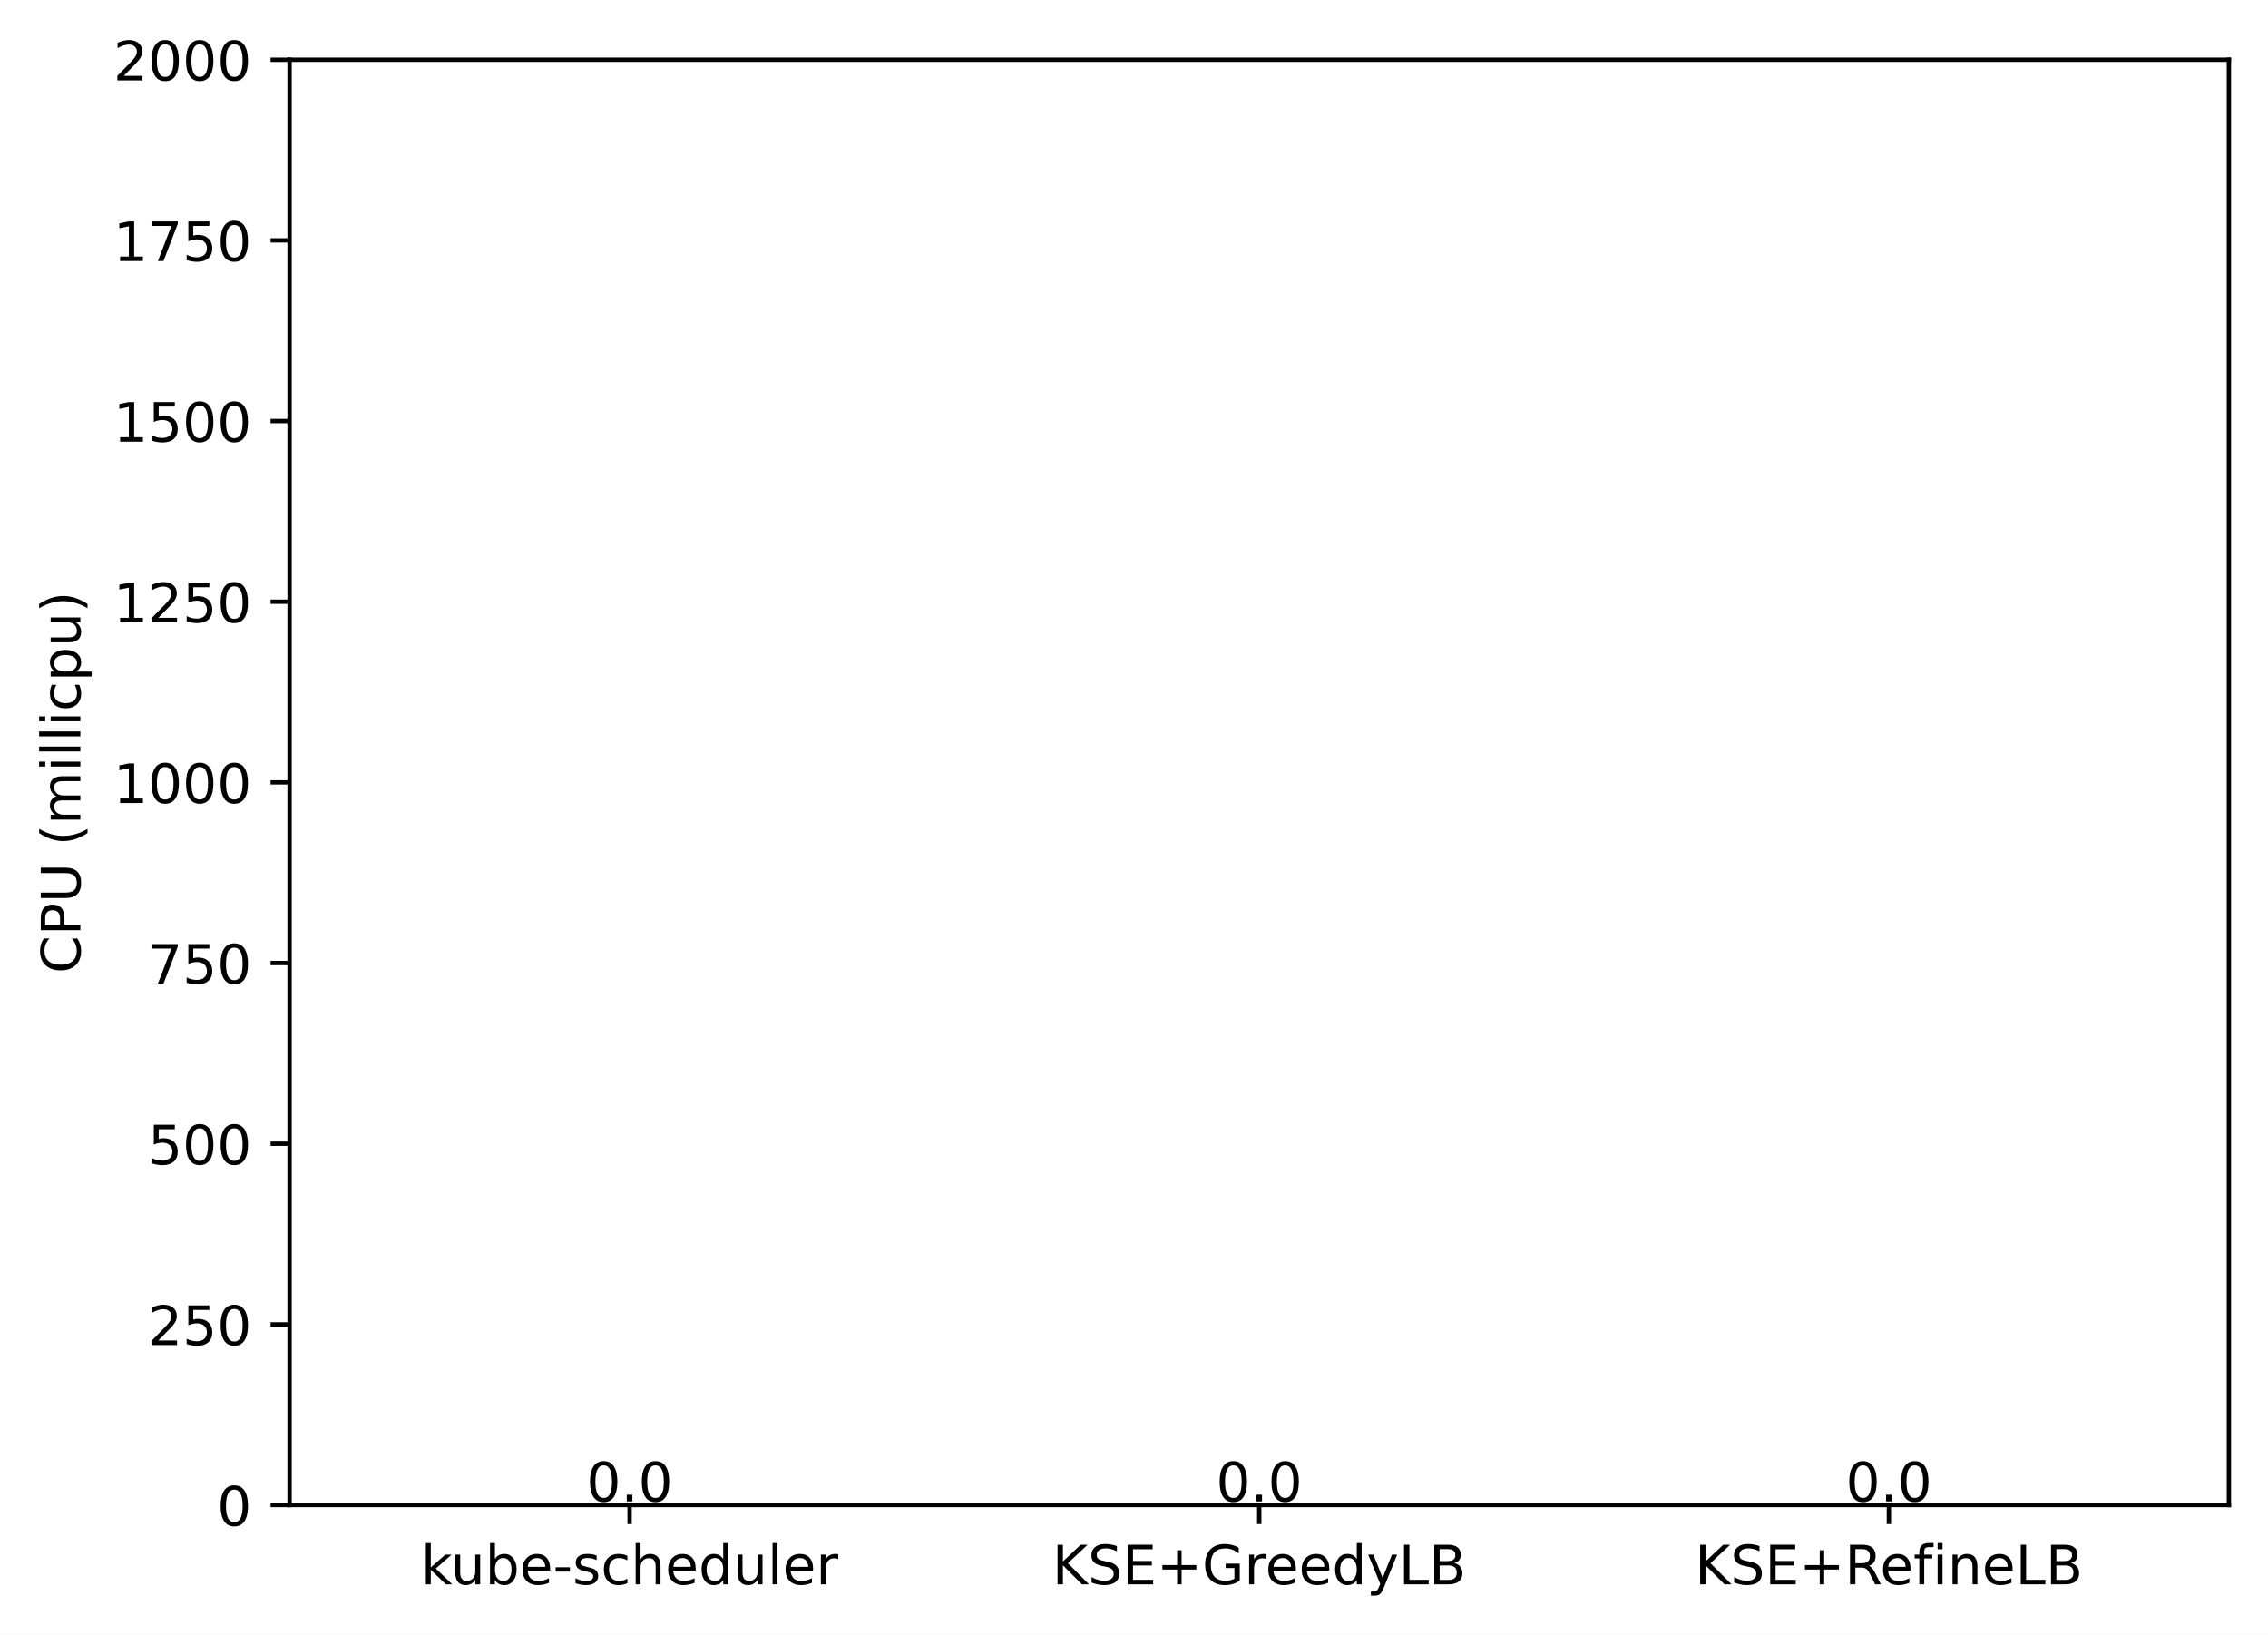
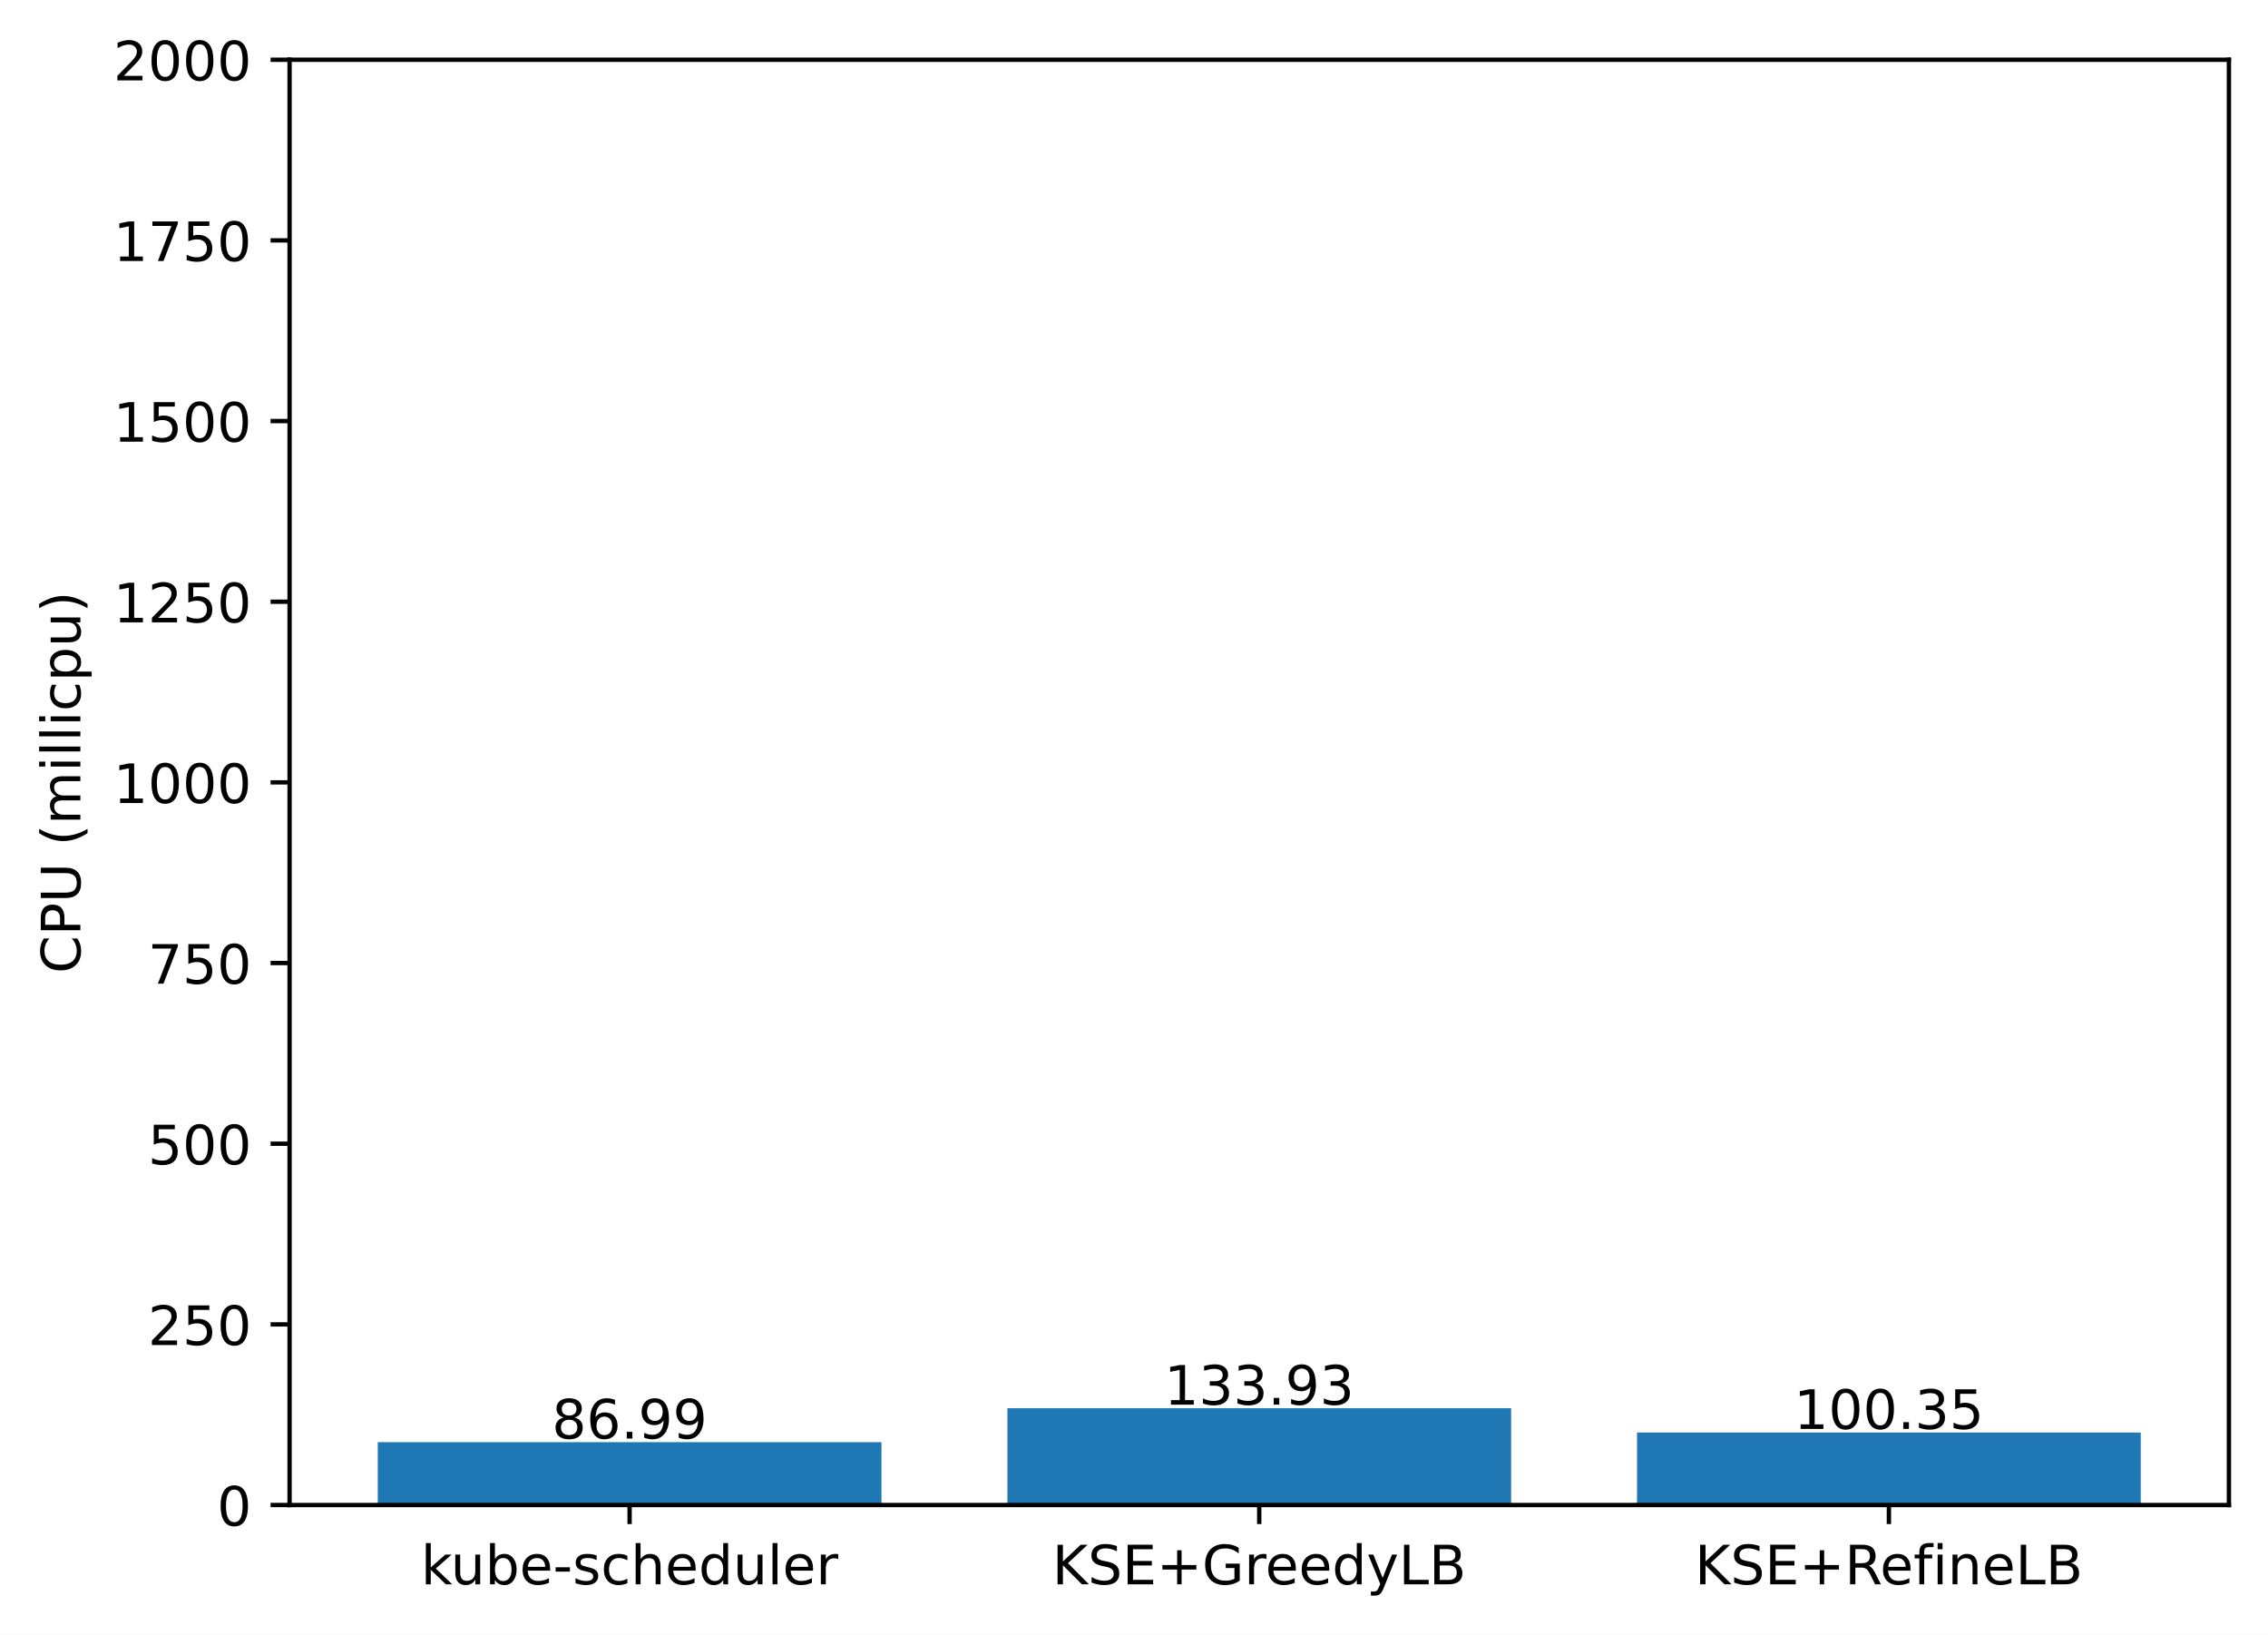
<svg xmlns="http://www.w3.org/2000/svg" xmlns:xlink="http://www.w3.org/1999/xlink" width="417.648pt" height="300.989pt" viewBox="0 0 417.648 300.989" version="1.1">
  <defs>
    <style type="text/css">*{stroke-linejoin: round; stroke-linecap: butt}</style>
  </defs>
  <g id="figure_1">
    <g id="patch_1">
      <path d="M 0 300.989  L 417.648 300.989  L 417.648 0  L 0 0  z " style="fill: #ffffff" />
    </g>
    <g id="axes_1">
      <g id="patch_2">
        <path d="M 53.328 277.111  L 410.448 277.111  L 410.448 10.999  L 53.328 10.999  z " style="fill: #ffffff" />
      </g>
      <g id="patch_3">
-         <path d="M 69.561 277.111  L 162.319 277.111  L 162.319 277.111  L 69.561 277.111  z " clip-path="url(#p74281576dc)" style="fill: #1f77b4" />
+         <path d="M 69.561 277.111  L 162.319 277.111  L 162.319 265.537  L 69.561 265.537  z " clip-path="url(#pd41aa1c17b)" style="fill: #1f77b4" />
      </g>
      <g id="patch_4">
-         <path d="M 185.509 277.111  L 278.267 277.111  L 278.267 277.111  L 185.509 277.111  z " clip-path="url(#p74281576dc)" style="fill: #1f77b4" />
+         <path d="M 185.509 277.111  L 278.267 277.111  L 278.267 259.291  L 185.509 259.291  z " clip-path="url(#pd41aa1c17b)" style="fill: #1f77b4" />
      </g>
      <g id="patch_5">
-         <path d="M 301.457 277.111  L 394.215 277.111  L 394.215 277.111  L 301.457 277.111  z " clip-path="url(#p74281576dc)" style="fill: #1f77b4" />
+         <path d="M 301.457 277.111  L 394.215 277.111  L 394.215 263.759  L 301.457 263.759  z " clip-path="url(#pd41aa1c17b)" style="fill: #1f77b4" />
      </g>
      <g id="matplotlib.axis_1">
        <g id="xtick_1">
          <g id="line2d_1">
            <defs>
-               <path id="m68cc39db3c" d="M 0 0  L 0 3.5  " style="stroke: #000000; stroke-width: 0.8" />
+               <path id="m9e829dfc9a" d="M 0 0  L 0 3.5  " style="stroke: #000000; stroke-width: 0.8" />
            </defs>
            <g>
-               <use xlink:href="#m68cc39db3c" x="115.94" y="277.111" style="stroke: #000000; stroke-width: 0.8" />
+               <use xlink:href="#m9e829dfc9a" x="115.94" y="277.111" style="stroke: #000000; stroke-width: 0.8" />
            </g>
          </g>
          <g id="text_1">
            <g transform="translate(77.51429 291.7097)scale(0.1 -0.1)">
              <defs>
                <path id="DejaVuSans-6b" d="M 581 4863  L 1159 4863  L 1159 1991  L 2875 3500  L 3609 3500  L 1753 1863  L 3688 0  L 2938 0  L 1159 1709  L 1159 0  L 581 0  L 581 4863  z " transform="scale(0.015625)" />
                <path id="DejaVuSans-75" d="M 544 1381  L 544 3500  L 1119 3500  L 1119 1403  Q 1119 906 1312 657  Q 1506 409 1894 409  Q 2359 409 2629 706  Q 2900 1003 2900 1516  L 2900 3500  L 3475 3500  L 3475 0  L 2900 0  L 2900 538  Q 2691 219 2414 64  Q 2138 -91 1772 -91  Q 1169 -91 856 284  Q 544 659 544 1381  z M 1991 3584  L 1991 3584  z " transform="scale(0.015625)" />
                <path id="DejaVuSans-62" d="M 3116 1747  Q 3116 2381 2855 2742  Q 2594 3103 2138 3103  Q 1681 3103 1420 2742  Q 1159 2381 1159 1747  Q 1159 1113 1420 752  Q 1681 391 2138 391  Q 2594 391 2855 752  Q 3116 1113 3116 1747  z M 1159 2969  Q 1341 3281 1617 3432  Q 1894 3584 2278 3584  Q 2916 3584 3314 3078  Q 3713 2572 3713 1747  Q 3713 922 3314 415  Q 2916 -91 2278 -91  Q 1894 -91 1617 61  Q 1341 213 1159 525  L 1159 0  L 581 0  L 581 4863  L 1159 4863  L 1159 2969  z " transform="scale(0.015625)" />
                <path id="DejaVuSans-65" d="M 3597 1894  L 3597 1613  L 953 1613  Q 991 1019 1311 708  Q 1631 397 2203 397  Q 2534 397 2845 478  Q 3156 559 3463 722  L 3463 178  Q 3153 47 2828 -22  Q 2503 -91 2169 -91  Q 1331 -91 842 396  Q 353 884 353 1716  Q 353 2575 817 3079  Q 1281 3584 2069 3584  Q 2775 3584 3186 3129  Q 3597 2675 3597 1894  z M 3022 2063  Q 3016 2534 2758 2815  Q 2500 3097 2075 3097  Q 1594 3097 1305 2825  Q 1016 2553 972 2059  L 3022 2063  z " transform="scale(0.015625)" />
                <path id="DejaVuSans-2d" d="M 313 2009  L 1997 2009  L 1997 1497  L 313 1497  L 313 2009  z " transform="scale(0.015625)" />
                <path id="DejaVuSans-73" d="M 2834 3397  L 2834 2853  Q 2591 2978 2328 3040  Q 2066 3103 1784 3103  Q 1356 3103 1142 2972  Q 928 2841 928 2578  Q 928 2378 1081 2264  Q 1234 2150 1697 2047  L 1894 2003  Q 2506 1872 2764 1633  Q 3022 1394 3022 966  Q 3022 478 2636 193  Q 2250 -91 1575 -91  Q 1294 -91 989 -36  Q 684 19 347 128  L 347 722  Q 666 556 975 473  Q 1284 391 1588 391  Q 1994 391 2212 530  Q 2431 669 2431 922  Q 2431 1156 2273 1281  Q 2116 1406 1581 1522  L 1381 1569  Q 847 1681 609 1914  Q 372 2147 372 2553  Q 372 3047 722 3315  Q 1072 3584 1716 3584  Q 2034 3584 2315 3537  Q 2597 3491 2834 3397  z " transform="scale(0.015625)" />
                <path id="DejaVuSans-63" d="M 3122 3366  L 3122 2828  Q 2878 2963 2633 3030  Q 2388 3097 2138 3097  Q 1578 3097 1268 2742  Q 959 2388 959 1747  Q 959 1106 1268 751  Q 1578 397 2138 397  Q 2388 397 2633 464  Q 2878 531 3122 666  L 3122 134  Q 2881 22 2623 -34  Q 2366 -91 2075 -91  Q 1284 -91 818 406  Q 353 903 353 1747  Q 353 2603 823 3093  Q 1294 3584 2113 3584  Q 2378 3584 2631 3529  Q 2884 3475 3122 3366  z " transform="scale(0.015625)" />
                <path id="DejaVuSans-68" d="M 3513 2113  L 3513 0  L 2938 0  L 2938 2094  Q 2938 2591 2744 2837  Q 2550 3084 2163 3084  Q 1697 3084 1428 2787  Q 1159 2491 1159 1978  L 1159 0  L 581 0  L 581 4863  L 1159 4863  L 1159 2956  Q 1366 3272 1645 3428  Q 1925 3584 2291 3584  Q 2894 3584 3203 3211  Q 3513 2838 3513 2113  z " transform="scale(0.015625)" />
                <path id="DejaVuSans-64" d="M 2906 2969  L 2906 4863  L 3481 4863  L 3481 0  L 2906 0  L 2906 525  Q 2725 213 2448 61  Q 2172 -91 1784 -91  Q 1150 -91 751 415  Q 353 922 353 1747  Q 353 2572 751 3078  Q 1150 3584 1784 3584  Q 2172 3584 2448 3432  Q 2725 3281 2906 2969  z M 947 1747  Q 947 1113 1208 752  Q 1469 391 1925 391  Q 2381 391 2643 752  Q 2906 1113 2906 1747  Q 2906 2381 2643 2742  Q 2381 3103 1925 3103  Q 1469 3103 1208 2742  Q 947 2381 947 1747  z " transform="scale(0.015625)" />
                <path id="DejaVuSans-6c" d="M 603 4863  L 1178 4863  L 1178 0  L 603 0  L 603 4863  z " transform="scale(0.015625)" />
                <path id="DejaVuSans-72" d="M 2631 2963  Q 2534 3019 2420 3045  Q 2306 3072 2169 3072  Q 1681 3072 1420 2755  Q 1159 2438 1159 1844  L 1159 0  L 581 0  L 581 3500  L 1159 3500  L 1159 2956  Q 1341 3275 1631 3429  Q 1922 3584 2338 3584  Q 2397 3584 2469 3576  Q 2541 3569 2628 3553  L 2631 2963  z " transform="scale(0.015625)" />
              </defs>
              <use xlink:href="#DejaVuSans-6b" />
              <use xlink:href="#DejaVuSans-75" x="54.785" />
              <use xlink:href="#DejaVuSans-62" x="118.164" />
              <use xlink:href="#DejaVuSans-65" x="181.641" />
              <use xlink:href="#DejaVuSans-2d" x="243.164" />
              <use xlink:href="#DejaVuSans-73" x="279.248" />
              <use xlink:href="#DejaVuSans-63" x="331.348" />
              <use xlink:href="#DejaVuSans-68" x="386.328" />
              <use xlink:href="#DejaVuSans-65" x="449.707" />
              <use xlink:href="#DejaVuSans-64" x="511.23" />
              <use xlink:href="#DejaVuSans-75" x="574.707" />
              <use xlink:href="#DejaVuSans-6c" x="638.086" />
              <use xlink:href="#DejaVuSans-65" x="665.869" />
              <use xlink:href="#DejaVuSans-72" x="727.393" />
            </g>
          </g>
        </g>
        <g id="xtick_2">
          <g id="line2d_2">
            <g>
-               <use xlink:href="#m68cc39db3c" x="231.888" y="277.111" style="stroke: #000000; stroke-width: 0.8" />
+               <use xlink:href="#m9e829dfc9a" x="231.888" y="277.111" style="stroke: #000000; stroke-width: 0.8" />
            </g>
          </g>
          <g id="text_2">
            <g transform="translate(193.7655 291.7097)scale(0.1 -0.1)">
              <defs>
                <path id="DejaVuSans-4b" d="M 628 4666  L 1259 4666  L 1259 2694  L 3353 4666  L 4166 4666  L 1850 2491  L 4331 0  L 3500 0  L 1259 2247  L 1259 0  L 628 0  L 628 4666  z " transform="scale(0.015625)" />
                <path id="DejaVuSans-53" d="M 3425 4513  L 3425 3897  Q 3066 4069 2747 4153  Q 2428 4238 2131 4238  Q 1616 4238 1336 4038  Q 1056 3838 1056 3469  Q 1056 3159 1242 3001  Q 1428 2844 1947 2747  L 2328 2669  Q 3034 2534 3370 2195  Q 3706 1856 3706 1288  Q 3706 609 3251 259  Q 2797 -91 1919 -91  Q 1588 -91 1214 -16  Q 841 59 441 206  L 441 856  Q 825 641 1194 531  Q 1563 422 1919 422  Q 2459 422 2753 634  Q 3047 847 3047 1241  Q 3047 1584 2836 1778  Q 2625 1972 2144 2069  L 1759 2144  Q 1053 2284 737 2584  Q 422 2884 422 3419  Q 422 4038 858 4394  Q 1294 4750 2059 4750  Q 2388 4750 2728 4690  Q 3069 4631 3425 4513  z " transform="scale(0.015625)" />
                <path id="DejaVuSans-45" d="M 628 4666  L 3578 4666  L 3578 4134  L 1259 4134  L 1259 2753  L 3481 2753  L 3481 2222  L 1259 2222  L 1259 531  L 3634 531  L 3634 0  L 628 0  L 628 4666  z " transform="scale(0.015625)" />
                <path id="DejaVuSans-2b" d="M 2944 4013  L 2944 2272  L 4684 2272  L 4684 1741  L 2944 1741  L 2944 0  L 2419 0  L 2419 1741  L 678 1741  L 678 2272  L 2419 2272  L 2419 4013  L 2944 4013  z " transform="scale(0.015625)" />
                <path id="DejaVuSans-47" d="M 3809 666  L 3809 1919  L 2778 1919  L 2778 2438  L 4434 2438  L 4434 434  Q 4069 175 3628 42  Q 3188 -91 2688 -91  Q 1594 -91 976 548  Q 359 1188 359 2328  Q 359 3472 976 4111  Q 1594 4750 2688 4750  Q 3144 4750 3555 4637  Q 3966 4525 4313 4306  L 4313 3634  Q 3963 3931 3569 4081  Q 3175 4231 2741 4231  Q 1884 4231 1454 3753  Q 1025 3275 1025 2328  Q 1025 1384 1454 906  Q 1884 428 2741 428  Q 3075 428 3337 486  Q 3600 544 3809 666  z " transform="scale(0.015625)" />
                <path id="DejaVuSans-79" d="M 2059 -325  Q 1816 -950 1584 -1140  Q 1353 -1331 966 -1331  L 506 -1331  L 506 -850  L 844 -850  Q 1081 -850 1212 -737  Q 1344 -625 1503 -206  L 1606 56  L 191 3500  L 800 3500  L 1894 763  L 2988 3500  L 3597 3500  L 2059 -325  z " transform="scale(0.015625)" />
                <path id="DejaVuSans-4c" d="M 628 4666  L 1259 4666  L 1259 531  L 3531 531  L 3531 0  L 628 0  L 628 4666  z " transform="scale(0.015625)" />
                <path id="DejaVuSans-42" d="M 1259 2228  L 1259 519  L 2272 519  Q 2781 519 3026 730  Q 3272 941 3272 1375  Q 3272 1813 3026 2020  Q 2781 2228 2272 2228  L 1259 2228  z M 1259 4147  L 1259 2741  L 2194 2741  Q 2656 2741 2882 2914  Q 3109 3088 3109 3444  Q 3109 3797 2882 3972  Q 2656 4147 2194 4147  L 1259 4147  z M 628 4666  L 2241 4666  Q 2963 4666 3353 4366  Q 3744 4066 3744 3513  Q 3744 3084 3544 2831  Q 3344 2578 2956 2516  Q 3422 2416 3680 2098  Q 3938 1781 3938 1306  Q 3938 681 3513 340  Q 3088 0 2303 0  L 628 0  L 628 4666  z " transform="scale(0.015625)" />
              </defs>
              <use xlink:href="#DejaVuSans-4b" />
              <use xlink:href="#DejaVuSans-53" x="65.576" />
              <use xlink:href="#DejaVuSans-45" x="129.053" />
              <use xlink:href="#DejaVuSans-2b" x="192.236" />
              <use xlink:href="#DejaVuSans-47" x="276.025" />
              <use xlink:href="#DejaVuSans-72" x="353.516" />
              <use xlink:href="#DejaVuSans-65" x="392.379" />
              <use xlink:href="#DejaVuSans-65" x="453.902" />
              <use xlink:href="#DejaVuSans-64" x="515.426" />
              <use xlink:href="#DejaVuSans-79" x="578.902" />
              <use xlink:href="#DejaVuSans-4c" x="638.082" />
              <use xlink:href="#DejaVuSans-42" x="693.795" />
            </g>
          </g>
        </g>
        <g id="xtick_3">
          <g id="line2d_3">
            <g>
-               <use xlink:href="#m68cc39db3c" x="347.836" y="277.111" style="stroke: #000000; stroke-width: 0.8" />
+               <use xlink:href="#m9e829dfc9a" x="347.836" y="277.111" style="stroke: #000000; stroke-width: 0.8" />
            </g>
          </g>
          <g id="text_3">
            <g transform="translate(312.0971 291.7097)scale(0.1 -0.1)">
              <defs>
                <path id="DejaVuSans-52" d="M 2841 2188  Q 3044 2119 3236 1894  Q 3428 1669 3622 1275  L 4263 0  L 3584 0  L 2988 1197  Q 2756 1666 2539 1819  Q 2322 1972 1947 1972  L 1259 1972  L 1259 0  L 628 0  L 628 4666  L 2053 4666  Q 2853 4666 3247 4331  Q 3641 3997 3641 3322  Q 3641 2881 3436 2590  Q 3231 2300 2841 2188  z M 1259 4147  L 1259 2491  L 2053 2491  Q 2509 2491 2742 2702  Q 2975 2913 2975 3322  Q 2975 3731 2742 3939  Q 2509 4147 2053 4147  L 1259 4147  z " transform="scale(0.015625)" />
                <path id="DejaVuSans-66" d="M 2375 4863  L 2375 4384  L 1825 4384  Q 1516 4384 1395 4259  Q 1275 4134 1275 3809  L 1275 3500  L 2222 3500  L 2222 3053  L 1275 3053  L 1275 0  L 697 0  L 697 3053  L 147 3053  L 147 3500  L 697 3500  L 697 3744  Q 697 4328 969 4595  Q 1241 4863 1831 4863  L 2375 4863  z " transform="scale(0.015625)" />
                <path id="DejaVuSans-69" d="M 603 3500  L 1178 3500  L 1178 0  L 603 0  L 603 3500  z M 603 4863  L 1178 4863  L 1178 4134  L 603 4134  L 603 4863  z " transform="scale(0.015625)" />
                <path id="DejaVuSans-6e" d="M 3513 2113  L 3513 0  L 2938 0  L 2938 2094  Q 2938 2591 2744 2837  Q 2550 3084 2163 3084  Q 1697 3084 1428 2787  Q 1159 2491 1159 1978  L 1159 0  L 581 0  L 581 3500  L 1159 3500  L 1159 2956  Q 1366 3272 1645 3428  Q 1925 3584 2291 3584  Q 2894 3584 3203 3211  Q 3513 2838 3513 2113  z " transform="scale(0.015625)" />
              </defs>
              <use xlink:href="#DejaVuSans-4b" />
              <use xlink:href="#DejaVuSans-53" x="65.576" />
              <use xlink:href="#DejaVuSans-45" x="129.053" />
              <use xlink:href="#DejaVuSans-2b" x="192.236" />
              <use xlink:href="#DejaVuSans-52" x="276.025" />
              <use xlink:href="#DejaVuSans-65" x="341.008" />
              <use xlink:href="#DejaVuSans-66" x="402.531" />
              <use xlink:href="#DejaVuSans-69" x="437.736" />
              <use xlink:href="#DejaVuSans-6e" x="465.52" />
              <use xlink:href="#DejaVuSans-65" x="528.898" />
              <use xlink:href="#DejaVuSans-4c" x="590.422" />
              <use xlink:href="#DejaVuSans-42" x="646.135" />
            </g>
          </g>
        </g>
      </g>
      <g id="matplotlib.axis_2">
        <g id="ytick_1">
          <g id="line2d_4">
            <defs>
-               <path id="m00191272a9" d="M 0 0  L -3.5 0  " style="stroke: #000000; stroke-width: 0.8" />
+               <path id="mc5da5b08e2" d="M 0 0  L -3.5 0  " style="stroke: #000000; stroke-width: 0.8" />
            </defs>
            <g>
-               <use xlink:href="#m00191272a9" x="53.328" y="277.111" style="stroke: #000000; stroke-width: 0.8" />
+               <use xlink:href="#mc5da5b08e2" x="53.328" y="277.111" style="stroke: #000000; stroke-width: 0.8" />
            </g>
          </g>
          <g id="text_4">
            <g transform="translate(39.96563 280.9104)scale(0.1 -0.1)">
              <defs>
                <path id="DejaVuSans-30" d="M 2034 4250  Q 1547 4250 1301 3770  Q 1056 3291 1056 2328  Q 1056 1369 1301 889  Q 1547 409 2034 409  Q 2525 409 2770 889  Q 3016 1369 3016 2328  Q 3016 3291 2770 3770  Q 2525 4250 2034 4250  z M 2034 4750  Q 2819 4750 3233 4129  Q 3647 3509 3647 2328  Q 3647 1150 3233 529  Q 2819 -91 2034 -91  Q 1250 -91 836 529  Q 422 1150 422 2328  Q 422 3509 836 4129  Q 1250 4750 2034 4750  z " transform="scale(0.015625)" />
              </defs>
              <use xlink:href="#DejaVuSans-30" />
            </g>
          </g>
        </g>
        <g id="ytick_2">
          <g id="line2d_5">
            <g>
-               <use xlink:href="#m00191272a9" x="53.328" y="243.847" style="stroke: #000000; stroke-width: 0.8" />
+               <use xlink:href="#mc5da5b08e2" x="53.328" y="243.847" style="stroke: #000000; stroke-width: 0.8" />
            </g>
          </g>
          <g id="text_5">
            <g transform="translate(27.24063 247.6464)scale(0.1 -0.1)">
              <defs>
                <path id="DejaVuSans-32" d="M 1228 531  L 3431 531  L 3431 0  L 469 0  L 469 531  Q 828 903 1448 1529  Q 2069 2156 2228 2338  Q 2531 2678 2651 2914  Q 2772 3150 2772 3378  Q 2772 3750 2511 3984  Q 2250 4219 1831 4219  Q 1534 4219 1204 4116  Q 875 4013 500 3803  L 500 4441  Q 881 4594 1212 4672  Q 1544 4750 1819 4750  Q 2544 4750 2975 4387  Q 3406 4025 3406 3419  Q 3406 3131 3298 2873  Q 3191 2616 2906 2266  Q 2828 2175 2409 1742  Q 1991 1309 1228 531  z " transform="scale(0.015625)" />
                <path id="DejaVuSans-35" d="M 691 4666  L 3169 4666  L 3169 4134  L 1269 4134  L 1269 2991  Q 1406 3038 1543 3061  Q 1681 3084 1819 3084  Q 2600 3084 3056 2656  Q 3513 2228 3513 1497  Q 3513 744 3044 326  Q 2575 -91 1722 -91  Q 1428 -91 1123 -41  Q 819 9 494 109  L 494 744  Q 775 591 1075 516  Q 1375 441 1709 441  Q 2250 441 2565 725  Q 2881 1009 2881 1497  Q 2881 1984 2565 2268  Q 2250 2553 1709 2553  Q 1456 2553 1204 2497  Q 953 2441 691 2322  L 691 4666  z " transform="scale(0.015625)" />
              </defs>
              <use xlink:href="#DejaVuSans-32" />
              <use xlink:href="#DejaVuSans-35" x="63.623" />
              <use xlink:href="#DejaVuSans-30" x="127.246" />
            </g>
          </g>
        </g>
        <g id="ytick_3">
          <g id="line2d_6">
            <g>
-               <use xlink:href="#m00191272a9" x="53.328" y="210.583" style="stroke: #000000; stroke-width: 0.8" />
+               <use xlink:href="#mc5da5b08e2" x="53.328" y="210.583" style="stroke: #000000; stroke-width: 0.8" />
            </g>
          </g>
          <g id="text_6">
            <g transform="translate(27.24063 214.3824)scale(0.1 -0.1)">
              <use xlink:href="#DejaVuSans-35" />
              <use xlink:href="#DejaVuSans-30" x="63.623" />
              <use xlink:href="#DejaVuSans-30" x="127.246" />
            </g>
          </g>
        </g>
        <g id="ytick_4">
          <g id="line2d_7">
            <g>
-               <use xlink:href="#m00191272a9" x="53.328" y="177.319" style="stroke: #000000; stroke-width: 0.8" />
+               <use xlink:href="#mc5da5b08e2" x="53.328" y="177.319" style="stroke: #000000; stroke-width: 0.8" />
            </g>
          </g>
          <g id="text_7">
            <g transform="translate(27.24063 181.1184)scale(0.1 -0.1)">
              <defs>
                <path id="DejaVuSans-37" d="M 525 4666  L 3525 4666  L 3525 4397  L 1831 0  L 1172 0  L 2766 4134  L 525 4134  L 525 4666  z " transform="scale(0.015625)" />
              </defs>
              <use xlink:href="#DejaVuSans-37" />
              <use xlink:href="#DejaVuSans-35" x="63.623" />
              <use xlink:href="#DejaVuSans-30" x="127.246" />
            </g>
          </g>
        </g>
        <g id="ytick_5">
          <g id="line2d_8">
            <g>
-               <use xlink:href="#m00191272a9" x="53.328" y="144.055" style="stroke: #000000; stroke-width: 0.8" />
+               <use xlink:href="#mc5da5b08e2" x="53.328" y="144.055" style="stroke: #000000; stroke-width: 0.8" />
            </g>
          </g>
          <g id="text_8">
            <g transform="translate(20.87813 147.8544)scale(0.1 -0.1)">
              <defs>
                <path id="DejaVuSans-31" d="M 794 531  L 1825 531  L 1825 4091  L 703 3866  L 703 4441  L 1819 4666  L 2450 4666  L 2450 531  L 3481 531  L 3481 0  L 794 0  L 794 531  z " transform="scale(0.015625)" />
              </defs>
              <use xlink:href="#DejaVuSans-31" />
              <use xlink:href="#DejaVuSans-30" x="63.623" />
              <use xlink:href="#DejaVuSans-30" x="127.246" />
              <use xlink:href="#DejaVuSans-30" x="190.869" />
            </g>
          </g>
        </g>
        <g id="ytick_6">
          <g id="line2d_9">
            <g>
-               <use xlink:href="#m00191272a9" x="53.328" y="110.791" style="stroke: #000000; stroke-width: 0.8" />
+               <use xlink:href="#mc5da5b08e2" x="53.328" y="110.791" style="stroke: #000000; stroke-width: 0.8" />
            </g>
          </g>
          <g id="text_9">
            <g transform="translate(20.87813 114.5904)scale(0.1 -0.1)">
              <use xlink:href="#DejaVuSans-31" />
              <use xlink:href="#DejaVuSans-32" x="63.623" />
              <use xlink:href="#DejaVuSans-35" x="127.246" />
              <use xlink:href="#DejaVuSans-30" x="190.869" />
            </g>
          </g>
        </g>
        <g id="ytick_7">
          <g id="line2d_10">
            <g>
-               <use xlink:href="#m00191272a9" x="53.328" y="77.527" style="stroke: #000000; stroke-width: 0.8" />
+               <use xlink:href="#mc5da5b08e2" x="53.328" y="77.527" style="stroke: #000000; stroke-width: 0.8" />
            </g>
          </g>
          <g id="text_10">
            <g transform="translate(20.87813 81.32644)scale(0.1 -0.1)">
              <use xlink:href="#DejaVuSans-31" />
              <use xlink:href="#DejaVuSans-35" x="63.623" />
              <use xlink:href="#DejaVuSans-30" x="127.246" />
              <use xlink:href="#DejaVuSans-30" x="190.869" />
            </g>
          </g>
        </g>
        <g id="ytick_8">
          <g id="line2d_11">
            <g>
-               <use xlink:href="#m00191272a9" x="53.328" y="44.263" style="stroke: #000000; stroke-width: 0.8" />
+               <use xlink:href="#mc5da5b08e2" x="53.328" y="44.263" style="stroke: #000000; stroke-width: 0.8" />
            </g>
          </g>
          <g id="text_11">
            <g transform="translate(20.87813 48.06244)scale(0.1 -0.1)">
              <use xlink:href="#DejaVuSans-31" />
              <use xlink:href="#DejaVuSans-37" x="63.623" />
              <use xlink:href="#DejaVuSans-35" x="127.246" />
              <use xlink:href="#DejaVuSans-30" x="190.869" />
            </g>
          </g>
        </g>
        <g id="ytick_9">
          <g id="line2d_12">
            <g>
-               <use xlink:href="#m00191272a9" x="53.328" y="10.999" style="stroke: #000000; stroke-width: 0.8" />
+               <use xlink:href="#mc5da5b08e2" x="53.328" y="10.999" style="stroke: #000000; stroke-width: 0.8" />
            </g>
          </g>
          <g id="text_12">
            <g transform="translate(20.87813 14.79844)scale(0.1 -0.1)">
              <use xlink:href="#DejaVuSans-32" />
              <use xlink:href="#DejaVuSans-30" x="63.623" />
              <use xlink:href="#DejaVuSans-30" x="127.246" />
              <use xlink:href="#DejaVuSans-30" x="190.869" />
            </g>
          </g>
        </g>
        <g id="text_13">
          <g transform="translate(14.79844 179.2302)rotate(-90)scale(0.1 -0.1)">
            <defs>
              <path id="DejaVuSans-43" d="M 4122 4306  L 4122 3641  Q 3803 3938 3442 4084  Q 3081 4231 2675 4231  Q 1875 4231 1450 3742  Q 1025 3253 1025 2328  Q 1025 1406 1450 917  Q 1875 428 2675 428  Q 3081 428 3442 575  Q 3803 722 4122 1019  L 4122 359  Q 3791 134 3420 21  Q 3050 -91 2638 -91  Q 1578 -91 968 557  Q 359 1206 359 2328  Q 359 3453 968 4101  Q 1578 4750 2638 4750  Q 3056 4750 3426 4639  Q 3797 4528 4122 4306  z " transform="scale(0.015625)" />
              <path id="DejaVuSans-50" d="M 1259 4147  L 1259 2394  L 2053 2394  Q 2494 2394 2734 2622  Q 2975 2850 2975 3272  Q 2975 3691 2734 3919  Q 2494 4147 2053 4147  L 1259 4147  z M 628 4666  L 2053 4666  Q 2838 4666 3239 4311  Q 3641 3956 3641 3272  Q 3641 2581 3239 2228  Q 2838 1875 2053 1875  L 1259 1875  L 1259 0  L 628 0  L 628 4666  z " transform="scale(0.015625)" />
              <path id="DejaVuSans-55" d="M 556 4666  L 1191 4666  L 1191 1831  Q 1191 1081 1462 751  Q 1734 422 2344 422  Q 2950 422 3222 751  Q 3494 1081 3494 1831  L 3494 4666  L 4128 4666  L 4128 1753  Q 4128 841 3676 375  Q 3225 -91 2344 -91  Q 1459 -91 1007 375  Q 556 841 556 1753  L 556 4666  z " transform="scale(0.015625)" />
              <path id="DejaVuSans-20" transform="scale(0.015625)" />
              <path id="DejaVuSans-28" d="M 1984 4856  Q 1566 4138 1362 3434  Q 1159 2731 1159 2009  Q 1159 1288 1364 580  Q 1569 -128 1984 -844  L 1484 -844  Q 1016 -109 783 600  Q 550 1309 550 2009  Q 550 2706 781 3412  Q 1013 4119 1484 4856  L 1984 4856  z " transform="scale(0.015625)" />
              <path id="DejaVuSans-6d" d="M 3328 2828  Q 3544 3216 3844 3400  Q 4144 3584 4550 3584  Q 5097 3584 5394 3201  Q 5691 2819 5691 2113  L 5691 0  L 5113 0  L 5113 2094  Q 5113 2597 4934 2840  Q 4756 3084 4391 3084  Q 3944 3084 3684 2787  Q 3425 2491 3425 1978  L 3425 0  L 2847 0  L 2847 2094  Q 2847 2600 2669 2842  Q 2491 3084 2119 3084  Q 1678 3084 1418 2786  Q 1159 2488 1159 1978  L 1159 0  L 581 0  L 581 3500  L 1159 3500  L 1159 2956  Q 1356 3278 1631 3431  Q 1906 3584 2284 3584  Q 2666 3584 2933 3390  Q 3200 3197 3328 2828  z " transform="scale(0.015625)" />
              <path id="DejaVuSans-70" d="M 1159 525  L 1159 -1331  L 581 -1331  L 581 3500  L 1159 3500  L 1159 2969  Q 1341 3281 1617 3432  Q 1894 3584 2278 3584  Q 2916 3584 3314 3078  Q 3713 2572 3713 1747  Q 3713 922 3314 415  Q 2916 -91 2278 -91  Q 1894 -91 1617 61  Q 1341 213 1159 525  z M 3116 1747  Q 3116 2381 2855 2742  Q 2594 3103 2138 3103  Q 1681 3103 1420 2742  Q 1159 2381 1159 1747  Q 1159 1113 1420 752  Q 1681 391 2138 391  Q 2594 391 2855 752  Q 3116 1113 3116 1747  z " transform="scale(0.015625)" />
              <path id="DejaVuSans-29" d="M 513 4856  L 1013 4856  Q 1481 4119 1714 3412  Q 1947 2706 1947 2009  Q 1947 1309 1714 600  Q 1481 -109 1013 -844  L 513 -844  Q 928 -128 1133 580  Q 1338 1288 1338 2009  Q 1338 2731 1133 3434  Q 928 4138 513 4856  z " transform="scale(0.015625)" />
            </defs>
            <use xlink:href="#DejaVuSans-43" />
            <use xlink:href="#DejaVuSans-50" x="69.824" />
            <use xlink:href="#DejaVuSans-55" x="130.127" />
            <use xlink:href="#DejaVuSans-20" x="203.32" />
            <use xlink:href="#DejaVuSans-28" x="235.107" />
            <use xlink:href="#DejaVuSans-6d" x="274.121" />
            <use xlink:href="#DejaVuSans-69" x="371.533" />
            <use xlink:href="#DejaVuSans-6c" x="399.316" />
            <use xlink:href="#DejaVuSans-6c" x="427.1" />
            <use xlink:href="#DejaVuSans-69" x="454.883" />
            <use xlink:href="#DejaVuSans-63" x="482.666" />
            <use xlink:href="#DejaVuSans-70" x="537.646" />
            <use xlink:href="#DejaVuSans-75" x="601.123" />
            <use xlink:href="#DejaVuSans-29" x="664.502" />
          </g>
        </g>
      </g>
      <g id="patch_6">
        <path d="M 53.328 277.111  L 53.328 10.999  " style="fill: none; stroke: #000000; stroke-width: 0.8; stroke-linejoin: miter; stroke-linecap: square" />
      </g>
      <g id="patch_7">
        <path d="M 410.448 277.111  L 410.448 10.999  " style="fill: none; stroke: #000000; stroke-width: 0.8; stroke-linejoin: miter; stroke-linecap: square" />
      </g>
      <g id="patch_8">
        <path d="M 53.328 277.111  L 410.448 277.111  " style="fill: none; stroke: #000000; stroke-width: 0.8; stroke-linejoin: miter; stroke-linecap: square" />
      </g>
      <g id="patch_9">
        <path d="M 53.328 10.999  L 410.448 10.999  " style="fill: none; stroke: #000000; stroke-width: 0.8; stroke-linejoin: miter; stroke-linecap: square" />
      </g>
      <g id="text_14">
-         <g transform="translate(107.9885 276.4459)scale(0.1 -0.1)">
+         <g transform="translate(101.626 264.8714)scale(0.1 -0.1)">
          <defs>
+             <path id="DejaVuSans-38" d="M 2034 2216  Q 1584 2216 1326 1975  Q 1069 1734 1069 1313  Q 1069 891 1326 650  Q 1584 409 2034 409  Q 2484 409 2743 651  Q 3003 894 3003 1313  Q 3003 1734 2745 1975  Q 2488 2216 2034 2216  z M 1403 2484  Q 997 2584 770 2862  Q 544 3141 544 3541  Q 544 4100 942 4425  Q 1341 4750 2034 4750  Q 2731 4750 3128 4425  Q 3525 4100 3525 3541  Q 3525 3141 3298 2862  Q 3072 2584 2669 2484  Q 3125 2378 3379 2068  Q 3634 1759 3634 1313  Q 3634 634 3220 271  Q 2806 -91 2034 -91  Q 1263 -91 848 271  Q 434 634 434 1313  Q 434 1759 690 2068  Q 947 2378 1403 2484  z M 1172 3481  Q 1172 3119 1398 2916  Q 1625 2713 2034 2713  Q 2441 2713 2670 2916  Q 2900 3119 2900 3481  Q 2900 3844 2670 4047  Q 2441 4250 2034 4250  Q 1625 4250 1398 4047  Q 1172 3844 1172 3481  z " transform="scale(0.015625)" />
+             <path id="DejaVuSans-36" d="M 2113 2584  Q 1688 2584 1439 2293  Q 1191 2003 1191 1497  Q 1191 994 1439 701  Q 1688 409 2113 409  Q 2538 409 2786 701  Q 3034 994 3034 1497  Q 3034 2003 2786 2293  Q 2538 2584 2113 2584  z M 3366 4563  L 3366 3988  Q 3128 4100 2886 4159  Q 2644 4219 2406 4219  Q 1781 4219 1451 3797  Q 1122 3375 1075 2522  Q 1259 2794 1537 2939  Q 1816 3084 2150 3084  Q 2853 3084 3261 2657  Q 3669 2231 3669 1497  Q 3669 778 3244 343  Q 2819 -91 2113 -91  Q 1303 -91 875 529  Q 447 1150 447 2328  Q 447 3434 972 4092  Q 1497 4750 2381 4750  Q 2619 4750 2861 4703  Q 3103 4656 3366 4563  z " transform="scale(0.015625)" />
            <path id="DejaVuSans-2e" d="M 684 794  L 1344 794  L 1344 0  L 684 0  L 684 794  z " transform="scale(0.015625)" />
+             <path id="DejaVuSans-39" d="M 703 97  L 703 672  Q 941 559 1184 500  Q 1428 441 1663 441  Q 2288 441 2617 861  Q 2947 1281 2994 2138  Q 2813 1869 2534 1725  Q 2256 1581 1919 1581  Q 1219 1581 811 2004  Q 403 2428 403 3163  Q 403 3881 828 4315  Q 1253 4750 1959 4750  Q 2769 4750 3195 4129  Q 3622 3509 3622 2328  Q 3622 1225 3098 567  Q 2575 -91 1691 -91  Q 1453 -91 1209 -44  Q 966 3 703 97  z M 1959 2075  Q 2384 2075 2632 2365  Q 2881 2656 2881 3163  Q 2881 3666 2632 3958  Q 2384 4250 1959 4250  Q 1534 4250 1286 3958  Q 1038 3666 1038 3163  Q 1038 2656 1286 2365  Q 1534 2075 1959 2075  z " transform="scale(0.015625)" />
          </defs>
-           <use xlink:href="#DejaVuSans-30" />
-           <use xlink:href="#DejaVuSans-2e" x="63.623" />
-           <use xlink:href="#DejaVuSans-30" x="95.41" />
+           <use xlink:href="#DejaVuSans-38" />
+           <use xlink:href="#DejaVuSans-36" x="63.623" />
+           <use xlink:href="#DejaVuSans-2e" x="127.246" />
+           <use xlink:href="#DejaVuSans-39" x="159.033" />
+           <use xlink:href="#DejaVuSans-39" x="222.656" />
        </g>
      </g>
      <g id="text_15">
-         <g transform="translate(223.9366 276.4459)scale(0.1 -0.1)">
-           <use xlink:href="#DejaVuSans-30" />
-           <use xlink:href="#DejaVuSans-2e" x="63.623" />
-           <use xlink:href="#DejaVuSans-30" x="95.41" />
+         <g transform="translate(214.3928 258.6257)scale(0.1 -0.1)">
+           <defs>
+             <path id="DejaVuSans-33" d="M 2597 2516  Q 3050 2419 3304 2112  Q 3559 1806 3559 1356  Q 3559 666 3084 287  Q 2609 -91 1734 -91  Q 1441 -91 1130 -33  Q 819 25 488 141  L 488 750  Q 750 597 1062 519  Q 1375 441 1716 441  Q 2309 441 2620 675  Q 2931 909 2931 1356  Q 2931 1769 2642 2001  Q 2353 2234 1838 2234  L 1294 2234  L 1294 2753  L 1863 2753  Q 2328 2753 2575 2939  Q 2822 3125 2822 3475  Q 2822 3834 2567 4026  Q 2313 4219 1838 4219  Q 1578 4219 1281 4162  Q 984 4106 628 3988  L 628 4550  Q 988 4650 1302 4700  Q 1616 4750 1894 4750  Q 2613 4750 3031 4423  Q 3450 4097 3450 3541  Q 3450 3153 3228 2886  Q 3006 2619 2597 2516  z " transform="scale(0.015625)" />
+           </defs>
+           <use xlink:href="#DejaVuSans-31" />
+           <use xlink:href="#DejaVuSans-33" x="63.623" />
+           <use xlink:href="#DejaVuSans-33" x="127.246" />
+           <use xlink:href="#DejaVuSans-2e" x="190.869" />
+           <use xlink:href="#DejaVuSans-39" x="222.656" />
+           <use xlink:href="#DejaVuSans-33" x="286.279" />
        </g>
      </g>
      <g id="text_16">
-         <g transform="translate(339.8846 276.4459)scale(0.1 -0.1)">
-           <use xlink:href="#DejaVuSans-30" />
-           <use xlink:href="#DejaVuSans-2e" x="63.623" />
-           <use xlink:href="#DejaVuSans-30" x="95.41" />
+         <g transform="translate(330.3409 263.0938)scale(0.1 -0.1)">
+           <use xlink:href="#DejaVuSans-31" />
+           <use xlink:href="#DejaVuSans-30" x="63.623" />
+           <use xlink:href="#DejaVuSans-30" x="127.246" />
+           <use xlink:href="#DejaVuSans-2e" x="190.869" />
+           <use xlink:href="#DejaVuSans-33" x="222.656" />
+           <use xlink:href="#DejaVuSans-35" x="286.279" />
        </g>
      </g>
    </g>
  </g>
  <defs>
-     <clipPath id="p74281576dc">
+     <clipPath id="pd41aa1c17b">
      <rect x="53.328" y="10.999" width="357.12" height="266.112" />
    </clipPath>
  </defs>
</svg>
